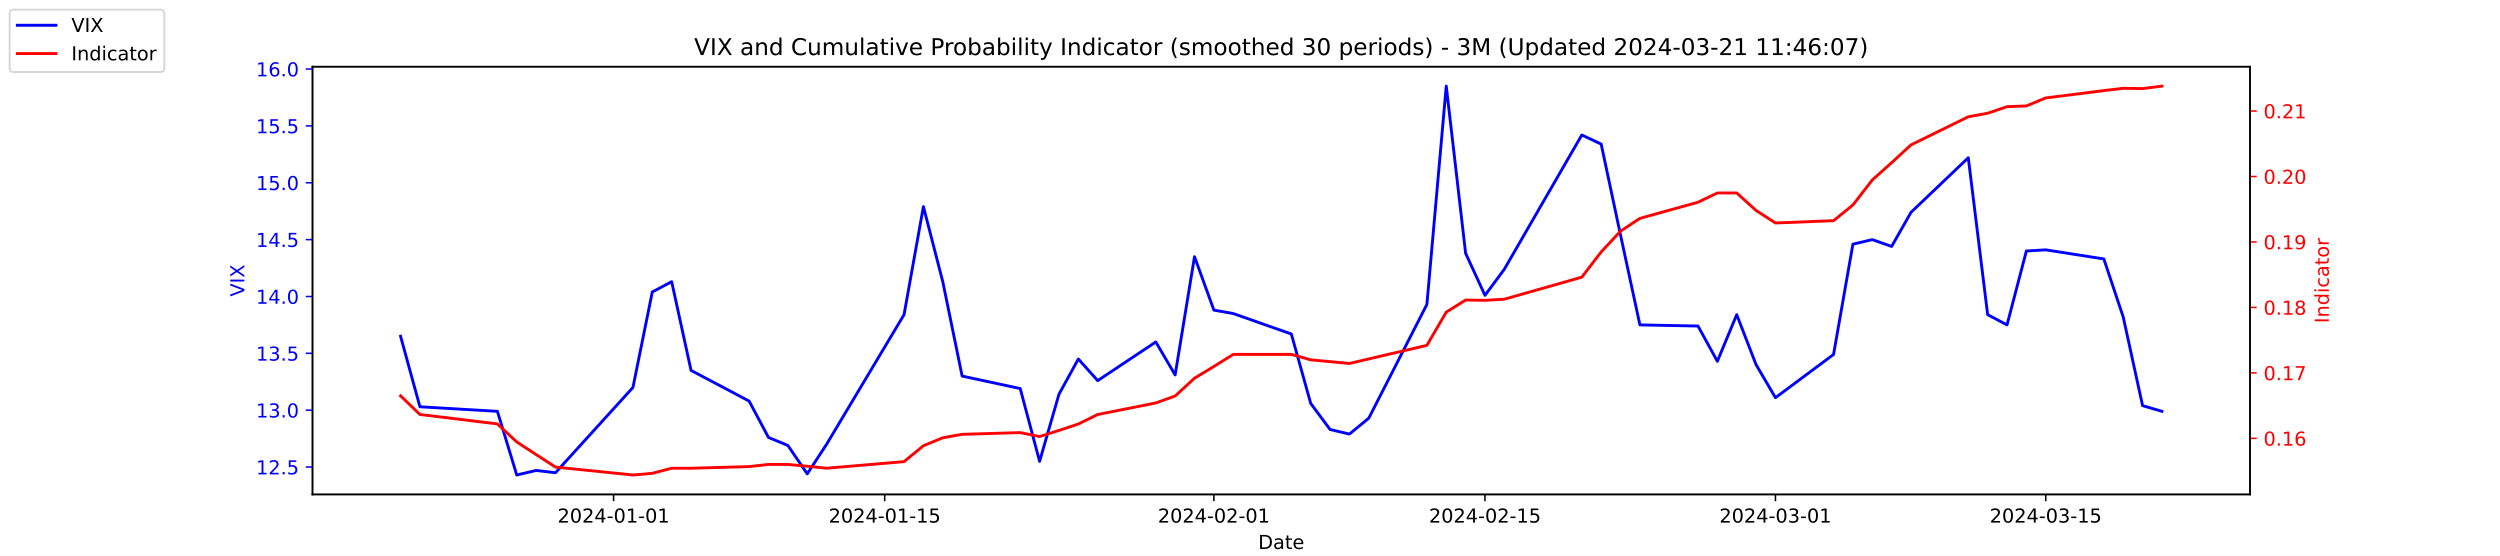
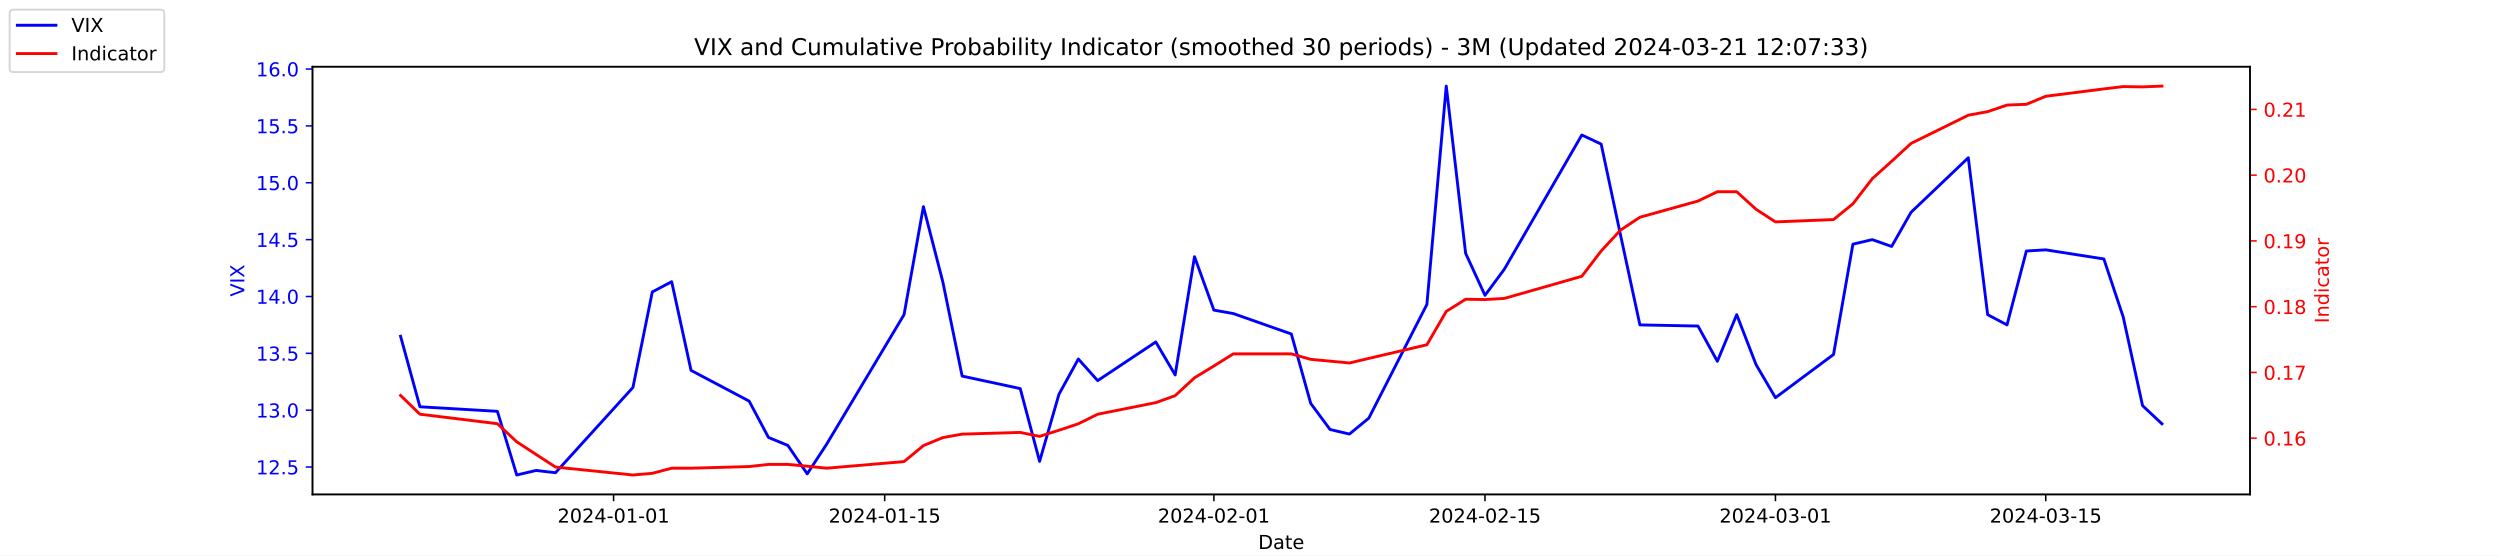
<svg xmlns="http://www.w3.org/2000/svg" xmlns:xlink="http://www.w3.org/1999/xlink" width="1296pt" height="288pt" viewBox="0 0 1296 288" version="1.1">
  <defs>
    <style type="text/css">*{stroke-linejoin: round; stroke-linecap: butt}</style>
  </defs>
  <g id="figure_1">
    <g id="patch_1">
      <path d="M 0 288  L 1296 288  L 1296 0  L 0 0  z " style="fill: #ffffff" />
    </g>
    <g id="axes_1">
      <g id="patch_2">
        <path d="M 162 256.32  L 1166.4 256.32  L 1166.4 34.56  L 162 34.56  z " style="fill: #ffffff" />
      </g>
      <g id="matplotlib.axis_1">
        <g id="xtick_1">
          <g id="line2d_1">
            <defs>
-               <path id="me3e4860aab" d="M 0 0  L 0 3.5  " style="stroke: #000000; stroke-width: 0.8" />
+               <path id="mede5858733" d="M 0 0  L 0 3.5  " style="stroke: #000000; stroke-width: 0.8" />
            </defs>
            <g>
-               <use xlink:href="#me3e4860aab" x="318.079" y="256.32" style="stroke: #000000; stroke-width: 0.8" />
+               <use xlink:href="#mede5858733" x="318.079" y="256.32" style="stroke: #000000; stroke-width: 0.8" />
            </g>
          </g>
          <g id="text_1">
            <g transform="translate(289.0209 270.9184) scale(0.1 -0.1)">
              <defs>
                <path id="DejaVuSans-32" d="M 1228 531  L 3431 531  L 3431 0  L 469 0  L 469 531  Q 828 903 1448 1529  Q 2069 2156 2228 2338  Q 2531 2678 2651 2914  Q 2772 3150 2772 3378  Q 2772 3750 2511 3984  Q 2250 4219 1831 4219  Q 1534 4219 1204 4116  Q 875 4013 500 3803  L 500 4441  Q 881 4594 1212 4672  Q 1544 4750 1819 4750  Q 2544 4750 2975 4387  Q 3406 4025 3406 3419  Q 3406 3131 3298 2873  Q 3191 2616 2906 2266  Q 2828 2175 2409 1742  Q 1991 1309 1228 531  z " transform="scale(0.015625)" />
                <path id="DejaVuSans-30" d="M 2034 4250  Q 1547 4250 1301 3770  Q 1056 3291 1056 2328  Q 1056 1369 1301 889  Q 1547 409 2034 409  Q 2525 409 2770 889  Q 3016 1369 3016 2328  Q 3016 3291 2770 3770  Q 2525 4250 2034 4250  z M 2034 4750  Q 2819 4750 3233 4129  Q 3647 3509 3647 2328  Q 3647 1150 3233 529  Q 2819 -91 2034 -91  Q 1250 -91 836 529  Q 422 1150 422 2328  Q 422 3509 836 4129  Q 1250 4750 2034 4750  z " transform="scale(0.015625)" />
                <path id="DejaVuSans-34" d="M 2419 4116  L 825 1625  L 2419 1625  L 2419 4116  z M 2253 4666  L 3047 4666  L 3047 1625  L 3713 1625  L 3713 1100  L 3047 1100  L 3047 0  L 2419 0  L 2419 1100  L 313 1100  L 313 1709  L 2253 4666  z " transform="scale(0.015625)" />
                <path id="DejaVuSans-2d" d="M 313 2009  L 1997 2009  L 1997 1497  L 313 1497  L 313 2009  z " transform="scale(0.015625)" />
                <path id="DejaVuSans-31" d="M 794 531  L 1825 531  L 1825 4091  L 703 3866  L 703 4441  L 1819 4666  L 2450 4666  L 2450 531  L 3481 531  L 3481 0  L 794 0  L 794 531  z " transform="scale(0.015625)" />
              </defs>
              <use xlink:href="#DejaVuSans-32" />
              <use xlink:href="#DejaVuSans-30" x="63.623" />
              <use xlink:href="#DejaVuSans-32" x="127.246" />
              <use xlink:href="#DejaVuSans-34" x="190.869" />
              <use xlink:href="#DejaVuSans-2d" x="254.492" />
              <use xlink:href="#DejaVuSans-30" x="290.576" />
              <use xlink:href="#DejaVuSans-31" x="354.199" />
              <use xlink:href="#DejaVuSans-2d" x="417.822" />
              <use xlink:href="#DejaVuSans-30" x="453.906" />
              <use xlink:href="#DejaVuSans-31" x="517.529" />
            </g>
          </g>
        </g>
        <g id="xtick_2">
          <g id="line2d_2">
            <g>
-               <use xlink:href="#me3e4860aab" x="458.619" y="256.32" style="stroke: #000000; stroke-width: 0.8" />
+               <use xlink:href="#mede5858733" x="458.619" y="256.32" style="stroke: #000000; stroke-width: 0.8" />
            </g>
          </g>
          <g id="text_2">
            <g transform="translate(429.5608 270.9184) scale(0.1 -0.1)">
              <defs>
                <path id="DejaVuSans-35" d="M 691 4666  L 3169 4666  L 3169 4134  L 1269 4134  L 1269 2991  Q 1406 3038 1543 3061  Q 1681 3084 1819 3084  Q 2600 3084 3056 2656  Q 3513 2228 3513 1497  Q 3513 744 3044 326  Q 2575 -91 1722 -91  Q 1428 -91 1123 -41  Q 819 9 494 109  L 494 744  Q 775 591 1075 516  Q 1375 441 1709 441  Q 2250 441 2565 725  Q 2881 1009 2881 1497  Q 2881 1984 2565 2268  Q 2250 2553 1709 2553  Q 1456 2553 1204 2497  Q 953 2441 691 2322  L 691 4666  z " transform="scale(0.015625)" />
              </defs>
              <use xlink:href="#DejaVuSans-32" />
              <use xlink:href="#DejaVuSans-30" x="63.623" />
              <use xlink:href="#DejaVuSans-32" x="127.246" />
              <use xlink:href="#DejaVuSans-34" x="190.869" />
              <use xlink:href="#DejaVuSans-2d" x="254.492" />
              <use xlink:href="#DejaVuSans-30" x="290.576" />
              <use xlink:href="#DejaVuSans-31" x="354.199" />
              <use xlink:href="#DejaVuSans-2d" x="417.822" />
              <use xlink:href="#DejaVuSans-31" x="453.906" />
              <use xlink:href="#DejaVuSans-35" x="517.529" />
            </g>
          </g>
        </g>
        <g id="xtick_3">
          <g id="line2d_3">
            <g>
-               <use xlink:href="#me3e4860aab" x="629.274" y="256.32" style="stroke: #000000; stroke-width: 0.8" />
+               <use xlink:href="#mede5858733" x="629.274" y="256.32" style="stroke: #000000; stroke-width: 0.8" />
            </g>
          </g>
          <g id="text_3">
            <g transform="translate(600.2164 270.9184) scale(0.1 -0.1)">
              <use xlink:href="#DejaVuSans-32" />
              <use xlink:href="#DejaVuSans-30" x="63.623" />
              <use xlink:href="#DejaVuSans-32" x="127.246" />
              <use xlink:href="#DejaVuSans-34" x="190.869" />
              <use xlink:href="#DejaVuSans-2d" x="254.492" />
              <use xlink:href="#DejaVuSans-30" x="290.576" />
              <use xlink:href="#DejaVuSans-32" x="354.199" />
              <use xlink:href="#DejaVuSans-2d" x="417.822" />
              <use xlink:href="#DejaVuSans-30" x="453.906" />
              <use xlink:href="#DejaVuSans-31" x="517.529" />
            </g>
          </g>
        </g>
        <g id="xtick_4">
          <g id="line2d_4">
            <g>
-               <use xlink:href="#me3e4860aab" x="769.814" y="256.32" style="stroke: #000000; stroke-width: 0.8" />
+               <use xlink:href="#mede5858733" x="769.814" y="256.32" style="stroke: #000000; stroke-width: 0.8" />
            </g>
          </g>
          <g id="text_4">
            <g transform="translate(740.7562 270.9184) scale(0.1 -0.1)">
              <use xlink:href="#DejaVuSans-32" />
              <use xlink:href="#DejaVuSans-30" x="63.623" />
              <use xlink:href="#DejaVuSans-32" x="127.246" />
              <use xlink:href="#DejaVuSans-34" x="190.869" />
              <use xlink:href="#DejaVuSans-2d" x="254.492" />
              <use xlink:href="#DejaVuSans-30" x="290.576" />
              <use xlink:href="#DejaVuSans-32" x="354.199" />
              <use xlink:href="#DejaVuSans-2d" x="417.822" />
              <use xlink:href="#DejaVuSans-31" x="453.906" />
              <use xlink:href="#DejaVuSans-35" x="517.529" />
            </g>
          </g>
        </g>
        <g id="xtick_5">
          <g id="line2d_5">
            <g>
-               <use xlink:href="#me3e4860aab" x="920.392" y="256.32" style="stroke: #000000; stroke-width: 0.8" />
+               <use xlink:href="#mede5858733" x="920.392" y="256.32" style="stroke: #000000; stroke-width: 0.8" />
            </g>
          </g>
          <g id="text_5">
            <g transform="translate(891.3347 270.9184) scale(0.1 -0.1)">
              <defs>
                <path id="DejaVuSans-33" d="M 2597 2516  Q 3050 2419 3304 2112  Q 3559 1806 3559 1356  Q 3559 666 3084 287  Q 2609 -91 1734 -91  Q 1441 -91 1130 -33  Q 819 25 488 141  L 488 750  Q 750 597 1062 519  Q 1375 441 1716 441  Q 2309 441 2620 675  Q 2931 909 2931 1356  Q 2931 1769 2642 2001  Q 2353 2234 1838 2234  L 1294 2234  L 1294 2753  L 1863 2753  Q 2328 2753 2575 2939  Q 2822 3125 2822 3475  Q 2822 3834 2567 4026  Q 2313 4219 1838 4219  Q 1578 4219 1281 4162  Q 984 4106 628 3988  L 628 4550  Q 988 4650 1302 4700  Q 1616 4750 1894 4750  Q 2613 4750 3031 4423  Q 3450 4097 3450 3541  Q 3450 3153 3228 2886  Q 3006 2619 2597 2516  z " transform="scale(0.015625)" />
              </defs>
              <use xlink:href="#DejaVuSans-32" />
              <use xlink:href="#DejaVuSans-30" x="63.623" />
              <use xlink:href="#DejaVuSans-32" x="127.246" />
              <use xlink:href="#DejaVuSans-34" x="190.869" />
              <use xlink:href="#DejaVuSans-2d" x="254.492" />
              <use xlink:href="#DejaVuSans-30" x="290.576" />
              <use xlink:href="#DejaVuSans-33" x="354.199" />
              <use xlink:href="#DejaVuSans-2d" x="417.822" />
              <use xlink:href="#DejaVuSans-30" x="453.906" />
              <use xlink:href="#DejaVuSans-31" x="517.529" />
            </g>
          </g>
        </g>
        <g id="xtick_6">
          <g id="line2d_6">
            <g>
-               <use xlink:href="#me3e4860aab" x="1060.514" y="256.32" style="stroke: #000000; stroke-width: 0.8" />
+               <use xlink:href="#mede5858733" x="1060.514" y="256.32" style="stroke: #000000; stroke-width: 0.8" />
            </g>
          </g>
          <g id="text_6">
            <g transform="translate(1031.456 270.9184) scale(0.1 -0.1)">
              <use xlink:href="#DejaVuSans-32" />
              <use xlink:href="#DejaVuSans-30" x="63.623" />
              <use xlink:href="#DejaVuSans-32" x="127.246" />
              <use xlink:href="#DejaVuSans-34" x="190.869" />
              <use xlink:href="#DejaVuSans-2d" x="254.492" />
              <use xlink:href="#DejaVuSans-30" x="290.576" />
              <use xlink:href="#DejaVuSans-33" x="354.199" />
              <use xlink:href="#DejaVuSans-2d" x="417.822" />
              <use xlink:href="#DejaVuSans-31" x="453.906" />
              <use xlink:href="#DejaVuSans-35" x="517.529" />
            </g>
          </g>
        </g>
        <g id="text_7">
          <g transform="translate(652.2492 284.5966) scale(0.1 -0.1)">
            <defs>
              <path id="DejaVuSans-44" d="M 1259 4147  L 1259 519  L 2022 519  Q 2988 519 3436 956  Q 3884 1394 3884 2338  Q 3884 3275 3436 3711  Q 2988 4147 2022 4147  L 1259 4147  z M 628 4666  L 1925 4666  Q 3281 4666 3915 4102  Q 4550 3538 4550 2338  Q 4550 1131 3912 565  Q 3275 0 1925 0  L 628 0  L 628 4666  z " transform="scale(0.015625)" />
              <path id="DejaVuSans-61" d="M 2194 1759  Q 1497 1759 1228 1600  Q 959 1441 959 1056  Q 959 750 1161 570  Q 1363 391 1709 391  Q 2188 391 2477 730  Q 2766 1069 2766 1631  L 2766 1759  L 2194 1759  z M 3341 1997  L 3341 0  L 2766 0  L 2766 531  Q 2569 213 2275 61  Q 1981 -91 1556 -91  Q 1019 -91 701 211  Q 384 513 384 1019  Q 384 1609 779 1909  Q 1175 2209 1959 2209  L 2766 2209  L 2766 2266  Q 2766 2663 2505 2880  Q 2244 3097 1772 3097  Q 1472 3097 1187 3025  Q 903 2953 641 2809  L 641 3341  Q 956 3463 1253 3523  Q 1550 3584 1831 3584  Q 2591 3584 2966 3190  Q 3341 2797 3341 1997  z " transform="scale(0.015625)" />
              <path id="DejaVuSans-74" d="M 1172 4494  L 1172 3500  L 2356 3500  L 2356 3053  L 1172 3053  L 1172 1153  Q 1172 725 1289 603  Q 1406 481 1766 481  L 2356 481  L 2356 0  L 1766 0  Q 1100 0 847 248  Q 594 497 594 1153  L 594 3053  L 172 3053  L 172 3500  L 594 3500  L 594 4494  L 1172 4494  z " transform="scale(0.015625)" />
              <path id="DejaVuSans-65" d="M 3597 1894  L 3597 1613  L 953 1613  Q 991 1019 1311 708  Q 1631 397 2203 397  Q 2534 397 2845 478  Q 3156 559 3463 722  L 3463 178  Q 3153 47 2828 -22  Q 2503 -91 2169 -91  Q 1331 -91 842 396  Q 353 884 353 1716  Q 353 2575 817 3079  Q 1281 3584 2069 3584  Q 2775 3584 3186 3129  Q 3597 2675 3597 1894  z M 3022 2063  Q 3016 2534 2758 2815  Q 2500 3097 2075 3097  Q 1594 3097 1305 2825  Q 1016 2553 972 2059  L 3022 2063  z " transform="scale(0.015625)" />
            </defs>
            <use xlink:href="#DejaVuSans-44" />
            <use xlink:href="#DejaVuSans-61" x="77.002" />
            <use xlink:href="#DejaVuSans-74" x="138.281" />
            <use xlink:href="#DejaVuSans-65" x="177.49" />
          </g>
        </g>
      </g>
      <g id="matplotlib.axis_2">
        <g id="ytick_1">
          <g id="line2d_7">
            <defs>
-               <path id="m9e2282f65d" d="M 0 0  L -3.5 0  " style="stroke: #0000ff; stroke-width: 0.8" />
+               <path id="me6f7f1755f" d="M 0 0  L -3.5 0  " style="stroke: #0000ff; stroke-width: 0.8" />
            </defs>
            <g>
-               <use xlink:href="#m9e2282f65d" x="162" y="242.114" style="fill: #0000ff; stroke: #0000ff; stroke-width: 0.8" />
+               <use xlink:href="#me6f7f1755f" x="162" y="242.114" style="fill: #0000ff; stroke: #0000ff; stroke-width: 0.8" />
            </g>
          </g>
          <g id="text_8">
            <g style="fill: #0000ff" transform="translate(132.7344 245.9129) scale(0.1 -0.1)">
              <defs>
                <path id="DejaVuSans-2e" d="M 684 794  L 1344 794  L 1344 0  L 684 0  L 684 794  z " transform="scale(0.015625)" />
              </defs>
              <use xlink:href="#DejaVuSans-31" />
              <use xlink:href="#DejaVuSans-32" x="63.623" />
              <use xlink:href="#DejaVuSans-2e" x="127.246" />
              <use xlink:href="#DejaVuSans-35" x="159.033" />
            </g>
          </g>
        </g>
        <g id="ytick_2">
          <g id="line2d_8">
            <g>
-               <use xlink:href="#m9e2282f65d" x="162" y="212.64" style="fill: #0000ff; stroke: #0000ff; stroke-width: 0.8" />
+               <use xlink:href="#me6f7f1755f" x="162" y="212.64" style="fill: #0000ff; stroke: #0000ff; stroke-width: 0.8" />
            </g>
          </g>
          <g id="text_9">
            <g style="fill: #0000ff" transform="translate(132.7344 216.4392) scale(0.1 -0.1)">
              <use xlink:href="#DejaVuSans-31" />
              <use xlink:href="#DejaVuSans-33" x="63.623" />
              <use xlink:href="#DejaVuSans-2e" x="127.246" />
              <use xlink:href="#DejaVuSans-30" x="159.033" />
            </g>
          </g>
        </g>
        <g id="ytick_3">
          <g id="line2d_9">
            <g>
-               <use xlink:href="#m9e2282f65d" x="162" y="183.166" style="fill: #0000ff; stroke: #0000ff; stroke-width: 0.8" />
+               <use xlink:href="#me6f7f1755f" x="162" y="183.166" style="fill: #0000ff; stroke: #0000ff; stroke-width: 0.8" />
            </g>
          </g>
          <g id="text_10">
            <g style="fill: #0000ff" transform="translate(132.7344 186.9656) scale(0.1 -0.1)">
              <use xlink:href="#DejaVuSans-31" />
              <use xlink:href="#DejaVuSans-33" x="63.623" />
              <use xlink:href="#DejaVuSans-2e" x="127.246" />
              <use xlink:href="#DejaVuSans-35" x="159.033" />
            </g>
          </g>
        </g>
        <g id="ytick_4">
          <g id="line2d_10">
            <g>
-               <use xlink:href="#m9e2282f65d" x="162" y="153.693" style="fill: #0000ff; stroke: #0000ff; stroke-width: 0.8" />
+               <use xlink:href="#me6f7f1755f" x="162" y="153.693" style="fill: #0000ff; stroke: #0000ff; stroke-width: 0.8" />
            </g>
          </g>
          <g id="text_11">
            <g style="fill: #0000ff" transform="translate(132.7344 157.4919) scale(0.1 -0.1)">
              <use xlink:href="#DejaVuSans-31" />
              <use xlink:href="#DejaVuSans-34" x="63.623" />
              <use xlink:href="#DejaVuSans-2e" x="127.246" />
              <use xlink:href="#DejaVuSans-30" x="159.033" />
            </g>
          </g>
        </g>
        <g id="ytick_5">
          <g id="line2d_11">
            <g>
-               <use xlink:href="#m9e2282f65d" x="162" y="124.219" style="fill: #0000ff; stroke: #0000ff; stroke-width: 0.8" />
+               <use xlink:href="#me6f7f1755f" x="162" y="124.219" style="fill: #0000ff; stroke: #0000ff; stroke-width: 0.8" />
            </g>
          </g>
          <g id="text_12">
            <g style="fill: #0000ff" transform="translate(132.7344 128.0182) scale(0.1 -0.1)">
              <use xlink:href="#DejaVuSans-31" />
              <use xlink:href="#DejaVuSans-34" x="63.623" />
              <use xlink:href="#DejaVuSans-2e" x="127.246" />
              <use xlink:href="#DejaVuSans-35" x="159.033" />
            </g>
          </g>
        </g>
        <g id="ytick_6">
          <g id="line2d_12">
            <g>
-               <use xlink:href="#m9e2282f65d" x="162" y="94.745" style="fill: #0000ff; stroke: #0000ff; stroke-width: 0.8" />
+               <use xlink:href="#me6f7f1755f" x="162" y="94.745" style="fill: #0000ff; stroke: #0000ff; stroke-width: 0.8" />
            </g>
          </g>
          <g id="text_13">
            <g style="fill: #0000ff" transform="translate(132.7344 98.5445) scale(0.1 -0.1)">
              <use xlink:href="#DejaVuSans-31" />
              <use xlink:href="#DejaVuSans-35" x="63.623" />
              <use xlink:href="#DejaVuSans-2e" x="127.246" />
              <use xlink:href="#DejaVuSans-30" x="159.033" />
            </g>
          </g>
        </g>
        <g id="ytick_7">
          <g id="line2d_13">
            <g>
-               <use xlink:href="#m9e2282f65d" x="162" y="65.272" style="fill: #0000ff; stroke: #0000ff; stroke-width: 0.8" />
+               <use xlink:href="#me6f7f1755f" x="162" y="65.272" style="fill: #0000ff; stroke: #0000ff; stroke-width: 0.8" />
            </g>
          </g>
          <g id="text_14">
            <g style="fill: #0000ff" transform="translate(132.7344 69.07082) scale(0.1 -0.1)">
              <use xlink:href="#DejaVuSans-31" />
              <use xlink:href="#DejaVuSans-35" x="63.623" />
              <use xlink:href="#DejaVuSans-2e" x="127.246" />
              <use xlink:href="#DejaVuSans-35" x="159.033" />
            </g>
          </g>
        </g>
        <g id="ytick_8">
          <g id="line2d_14">
            <g>
-               <use xlink:href="#m9e2282f65d" x="162" y="35.798" style="fill: #0000ff; stroke: #0000ff; stroke-width: 0.8" />
+               <use xlink:href="#me6f7f1755f" x="162" y="35.798" style="fill: #0000ff; stroke: #0000ff; stroke-width: 0.8" />
            </g>
          </g>
          <g id="text_15">
            <g style="fill: #0000ff" transform="translate(132.7344 39.59714) scale(0.1 -0.1)">
              <defs>
                <path id="DejaVuSans-36" d="M 2113 2584  Q 1688 2584 1439 2293  Q 1191 2003 1191 1497  Q 1191 994 1439 701  Q 1688 409 2113 409  Q 2538 409 2786 701  Q 3034 994 3034 1497  Q 3034 2003 2786 2293  Q 2538 2584 2113 2584  z M 3366 4563  L 3366 3988  Q 3128 4100 2886 4159  Q 2644 4219 2406 4219  Q 1781 4219 1451 3797  Q 1122 3375 1075 2522  Q 1259 2794 1537 2939  Q 1816 3084 2150 3084  Q 2853 3084 3261 2657  Q 3669 2231 3669 1497  Q 3669 778 3244 343  Q 2819 -91 2113 -91  Q 1303 -91 875 529  Q 447 1150 447 2328  Q 447 3434 972 4092  Q 1497 4750 2381 4750  Q 2619 4750 2861 4703  Q 3103 4656 3366 4563  z " transform="scale(0.015625)" />
              </defs>
              <use xlink:href="#DejaVuSans-31" />
              <use xlink:href="#DejaVuSans-36" x="63.623" />
              <use xlink:href="#DejaVuSans-2e" x="127.246" />
              <use xlink:href="#DejaVuSans-30" x="159.033" />
            </g>
          </g>
        </g>
        <g id="text_16">
          <g style="fill: #0000ff" transform="translate(126.6547 153.7603) rotate(-90) scale(0.1 -0.1)">
            <defs>
              <path id="DejaVuSans-56" d="M 1831 0  L 50 4666  L 709 4666  L 2188 738  L 3669 4666  L 4325 4666  L 2547 0  L 1831 0  z " transform="scale(0.015625)" />
              <path id="DejaVuSans-49" d="M 628 4666  L 1259 4666  L 1259 0  L 628 0  L 628 4666  z " transform="scale(0.015625)" />
              <path id="DejaVuSans-58" d="M 403 4666  L 1081 4666  L 2241 2931  L 3406 4666  L 4084 4666  L 2584 2425  L 4184 0  L 3506 0  L 2194 1984  L 872 0  L 191 0  L 1856 2491  L 403 4666  z " transform="scale(0.015625)" />
            </defs>
            <use xlink:href="#DejaVuSans-56" />
            <use xlink:href="#DejaVuSans-49" x="68.408" />
            <use xlink:href="#DejaVuSans-58" x="97.9" />
          </g>
        </g>
      </g>
      <g id="line2d_15">
-         <path d="M 207.655 174.324  L 217.693 210.872  L 257.847 213.23  L 267.886 246.24  L 277.924 243.882  L 287.963 245.061  L 328.117 200.851  L 338.156 151.335  L 348.194 146.029  L 358.233 192.008  L 388.349 207.924  L 398.387 226.787  L 408.426 230.914  L 418.464 245.651  L 428.503 230.324  L 468.657 163.124  L 478.696 107.124  L 488.734 146.029  L 498.773 194.956  L 528.889 201.44  L 538.927 239.166  L 548.966 204.387  L 559.004 186.114  L 569.043 197.314  L 599.158 177.272  L 609.197 194.366  L 619.236 133.061  L 629.274 160.766  L 639.313 162.535  L 669.428 173.145  L 679.467 209.103  L 689.506 222.661  L 699.544 225.019  L 709.583 216.766  L 739.698 157.819  L 749.737 44.64  L 759.775 131.293  L 769.814 153.103  L 779.853 139.545  L 820.007 69.987  L 830.045 74.703  L 840.084 121.861  L 850.123 168.429  L 880.238 169.019  L 890.277 187.293  L 900.315 163.124  L 910.354 189.061  L 920.392 206.156  L 950.508 183.756  L 960.547 126.577  L 970.585 124.219  L 980.624 127.756  L 990.662 110.072  L 1020.36 81.777  L 1030.398 163.124  L 1040.437 168.429  L 1050.476 130.114  L 1060.514 129.524  L 1090.63 134.24  L 1100.668 164.303  L 1110.707 210.282  L 1120.745 213.23  " clip-path="url(#p7547e31a97)" style="fill: none; stroke: #0000ff; stroke-width: 1.5; stroke-linecap: square" />
+         <path d="M 207.655 174.324  L 217.693 210.872  L 257.847 213.23  L 267.886 246.24  L 277.924 243.882  L 287.963 245.061  L 328.117 200.851  L 338.156 151.335  L 348.194 146.029  L 358.233 192.008  L 388.349 207.924  L 398.387 226.787  L 408.426 230.914  L 418.464 245.651  L 428.503 230.324  L 468.657 163.124  L 478.696 107.124  L 488.734 146.029  L 498.773 194.956  L 528.889 201.44  L 538.927 239.166  L 548.966 204.387  L 559.004 186.114  L 569.043 197.314  L 599.158 177.272  L 609.197 194.366  L 619.236 133.061  L 629.274 160.766  L 639.313 162.535  L 669.428 173.145  L 679.467 209.103  L 689.506 222.661  L 699.544 225.019  L 709.583 216.766  L 739.698 157.819  L 749.737 44.64  L 759.775 131.293  L 769.814 153.103  L 779.853 139.545  L 820.007 69.987  L 830.045 74.703  L 840.084 121.861  L 850.123 168.429  L 880.238 169.019  L 890.277 187.293  L 900.315 163.124  L 910.354 189.061  L 920.392 206.156  L 950.508 183.756  L 960.547 126.577  L 970.585 124.219  L 980.624 127.756  L 990.662 110.072  L 1020.36 81.777  L 1030.398 163.124  L 1040.437 168.429  L 1050.476 130.114  L 1060.514 129.524  L 1090.63 134.24  L 1100.668 164.303  L 1110.707 210.282  L 1120.745 219.714  " clip-path="url(#p78bcab21c6)" style="fill: none; stroke: #0000ff; stroke-width: 1.5; stroke-linecap: square" />
      </g>
      <g id="patch_3">
        <path d="M 162 256.32  L 162 34.56  " style="fill: none; stroke: #000000; stroke-width: 0.8; stroke-linejoin: miter; stroke-linecap: square" />
      </g>
      <g id="patch_4">
        <path d="M 1166.4 256.32  L 1166.4 34.56  " style="fill: none; stroke: #000000; stroke-width: 0.8; stroke-linejoin: miter; stroke-linecap: square" />
      </g>
      <g id="patch_5">
        <path d="M 162 256.32  L 1166.4 256.32  " style="fill: none; stroke: #000000; stroke-width: 0.8; stroke-linejoin: miter; stroke-linecap: square" />
      </g>
      <g id="patch_6">
        <path d="M 162 34.56  L 1166.4 34.56  " style="fill: none; stroke: #000000; stroke-width: 0.8; stroke-linejoin: miter; stroke-linecap: square" />
      </g>
    </g>
    <g id="axes_2">
      <g id="matplotlib.axis_3">
        <g id="ytick_9">
          <g id="line2d_16">
            <defs>
-               <path id="m6628ccca69" d="M 0 0  L 3.5 0  " style="stroke: #ff0000; stroke-width: 0.8" />
+               <path id="m05fa26a978" d="M 0 0  L 3.5 0  " style="stroke: #ff0000; stroke-width: 0.8" />
            </defs>
            <g>
-               <use xlink:href="#m6628ccca69" x="1166.4" y="227.24" style="fill: #ff0000; stroke: #ff0000; stroke-width: 0.8" />
+               <use xlink:href="#m05fa26a978" x="1166.4" y="227.156" style="fill: #ff0000; stroke: #ff0000; stroke-width: 0.8" />
            </g>
          </g>
          <g id="text_17">
-             <g style="fill: #ff0000" transform="translate(1173.4 231.0391) scale(0.1 -0.1)">
+             <g style="fill: #ff0000" transform="translate(1173.4 230.9555) scale(0.1 -0.1)">
              <use xlink:href="#DejaVuSans-30" />
              <use xlink:href="#DejaVuSans-2e" x="63.623" />
              <use xlink:href="#DejaVuSans-31" x="95.41" />
              <use xlink:href="#DejaVuSans-36" x="159.033" />
            </g>
          </g>
        </g>
        <g id="ytick_10">
          <g id="line2d_17">
            <g>
-               <use xlink:href="#m6628ccca69" x="1166.4" y="193.302" style="fill: #ff0000; stroke: #ff0000; stroke-width: 0.8" />
+               <use xlink:href="#m05fa26a978" x="1166.4" y="193.069" style="fill: #ff0000; stroke: #ff0000; stroke-width: 0.8" />
            </g>
          </g>
          <g id="text_18">
-             <g style="fill: #ff0000" transform="translate(1173.4 197.1011) scale(0.1 -0.1)">
+             <g style="fill: #ff0000" transform="translate(1173.4 196.8682) scale(0.1 -0.1)">
              <defs>
                <path id="DejaVuSans-37" d="M 525 4666  L 3525 4666  L 3525 4397  L 1831 0  L 1172 0  L 2766 4134  L 525 4134  L 525 4666  z " transform="scale(0.015625)" />
              </defs>
              <use xlink:href="#DejaVuSans-30" />
              <use xlink:href="#DejaVuSans-2e" x="63.623" />
              <use xlink:href="#DejaVuSans-31" x="95.41" />
              <use xlink:href="#DejaVuSans-37" x="159.033" />
            </g>
          </g>
        </g>
        <g id="ytick_11">
          <g id="line2d_18">
            <g>
-               <use xlink:href="#m6628ccca69" x="1166.4" y="159.364" style="fill: #ff0000; stroke: #ff0000; stroke-width: 0.8" />
+               <use xlink:href="#m05fa26a978" x="1166.4" y="158.982" style="fill: #ff0000; stroke: #ff0000; stroke-width: 0.8" />
            </g>
          </g>
          <g id="text_19">
-             <g style="fill: #ff0000" transform="translate(1173.4 163.1631) scale(0.1 -0.1)">
+             <g style="fill: #ff0000" transform="translate(1173.4 162.781) scale(0.1 -0.1)">
              <defs>
                <path id="DejaVuSans-38" d="M 2034 2216  Q 1584 2216 1326 1975  Q 1069 1734 1069 1313  Q 1069 891 1326 650  Q 1584 409 2034 409  Q 2484 409 2743 651  Q 3003 894 3003 1313  Q 3003 1734 2745 1975  Q 2488 2216 2034 2216  z M 1403 2484  Q 997 2584 770 2862  Q 544 3141 544 3541  Q 544 4100 942 4425  Q 1341 4750 2034 4750  Q 2731 4750 3128 4425  Q 3525 4100 3525 3541  Q 3525 3141 3298 2862  Q 3072 2584 2669 2484  Q 3125 2378 3379 2068  Q 3634 1759 3634 1313  Q 3634 634 3220 271  Q 2806 -91 2034 -91  Q 1263 -91 848 271  Q 434 634 434 1313  Q 434 1759 690 2068  Q 947 2378 1403 2484  z M 1172 3481  Q 1172 3119 1398 2916  Q 1625 2713 2034 2713  Q 2441 2713 2670 2916  Q 2900 3119 2900 3481  Q 2900 3844 2670 4047  Q 2441 4250 2034 4250  Q 1625 4250 1398 4047  Q 1172 3844 1172 3481  z " transform="scale(0.015625)" />
              </defs>
              <use xlink:href="#DejaVuSans-30" />
              <use xlink:href="#DejaVuSans-2e" x="63.623" />
              <use xlink:href="#DejaVuSans-31" x="95.41" />
              <use xlink:href="#DejaVuSans-38" x="159.033" />
            </g>
          </g>
        </g>
        <g id="ytick_12">
          <g id="line2d_19">
            <g>
-               <use xlink:href="#m6628ccca69" x="1166.4" y="125.426" style="fill: #ff0000; stroke: #ff0000; stroke-width: 0.8" />
+               <use xlink:href="#m05fa26a978" x="1166.4" y="124.894" style="fill: #ff0000; stroke: #ff0000; stroke-width: 0.8" />
            </g>
          </g>
          <g id="text_20">
-             <g style="fill: #ff0000" transform="translate(1173.4 129.2251) scale(0.1 -0.1)">
+             <g style="fill: #ff0000" transform="translate(1173.4 128.6937) scale(0.1 -0.1)">
              <defs>
                <path id="DejaVuSans-39" d="M 703 97  L 703 672  Q 941 559 1184 500  Q 1428 441 1663 441  Q 2288 441 2617 861  Q 2947 1281 2994 2138  Q 2813 1869 2534 1725  Q 2256 1581 1919 1581  Q 1219 1581 811 2004  Q 403 2428 403 3163  Q 403 3881 828 4315  Q 1253 4750 1959 4750  Q 2769 4750 3195 4129  Q 3622 3509 3622 2328  Q 3622 1225 3098 567  Q 2575 -91 1691 -91  Q 1453 -91 1209 -44  Q 966 3 703 97  z M 1959 2075  Q 2384 2075 2632 2365  Q 2881 2656 2881 3163  Q 2881 3666 2632 3958  Q 2384 4250 1959 4250  Q 1534 4250 1286 3958  Q 1038 3666 1038 3163  Q 1038 2656 1286 2365  Q 1534 2075 1959 2075  z " transform="scale(0.015625)" />
              </defs>
              <use xlink:href="#DejaVuSans-30" />
              <use xlink:href="#DejaVuSans-2e" x="63.623" />
              <use xlink:href="#DejaVuSans-31" x="95.41" />
              <use xlink:href="#DejaVuSans-39" x="159.033" />
            </g>
          </g>
        </g>
        <g id="ytick_13">
          <g id="line2d_20">
            <g>
-               <use xlink:href="#m6628ccca69" x="1166.4" y="91.488" style="fill: #ff0000; stroke: #ff0000; stroke-width: 0.8" />
+               <use xlink:href="#m05fa26a978" x="1166.4" y="90.807" style="fill: #ff0000; stroke: #ff0000; stroke-width: 0.8" />
            </g>
          </g>
          <g id="text_21">
-             <g style="fill: #ff0000" transform="translate(1173.4 95.28709) scale(0.1 -0.1)">
+             <g style="fill: #ff0000" transform="translate(1173.4 94.60638) scale(0.1 -0.1)">
              <use xlink:href="#DejaVuSans-30" />
              <use xlink:href="#DejaVuSans-2e" x="63.623" />
              <use xlink:href="#DejaVuSans-32" x="95.41" />
              <use xlink:href="#DejaVuSans-30" x="159.033" />
            </g>
          </g>
        </g>
        <g id="ytick_14">
          <g id="line2d_21">
            <g>
-               <use xlink:href="#m6628ccca69" x="1166.4" y="57.55" style="fill: #ff0000; stroke: #ff0000; stroke-width: 0.8" />
+               <use xlink:href="#m05fa26a978" x="1166.4" y="56.72" style="fill: #ff0000; stroke: #ff0000; stroke-width: 0.8" />
            </g>
          </g>
          <g id="text_22">
-             <g style="fill: #ff0000" transform="translate(1173.4 61.34909) scale(0.1 -0.1)">
+             <g style="fill: #ff0000" transform="translate(1173.4 60.5191) scale(0.1 -0.1)">
              <use xlink:href="#DejaVuSans-30" />
              <use xlink:href="#DejaVuSans-2e" x="63.623" />
              <use xlink:href="#DejaVuSans-32" x="95.41" />
              <use xlink:href="#DejaVuSans-31" x="159.033" />
            </g>
          </g>
        </g>
        <g id="text_23">
          <g style="fill: #ff0000" transform="translate(1207.264 167.5353) rotate(-90) scale(0.1 -0.1)">
            <defs>
              <path id="DejaVuSans-6e" d="M 3513 2113  L 3513 0  L 2938 0  L 2938 2094  Q 2938 2591 2744 2837  Q 2550 3084 2163 3084  Q 1697 3084 1428 2787  Q 1159 2491 1159 1978  L 1159 0  L 581 0  L 581 3500  L 1159 3500  L 1159 2956  Q 1366 3272 1645 3428  Q 1925 3584 2291 3584  Q 2894 3584 3203 3211  Q 3513 2838 3513 2113  z " transform="scale(0.015625)" />
              <path id="DejaVuSans-64" d="M 2906 2969  L 2906 4863  L 3481 4863  L 3481 0  L 2906 0  L 2906 525  Q 2725 213 2448 61  Q 2172 -91 1784 -91  Q 1150 -91 751 415  Q 353 922 353 1747  Q 353 2572 751 3078  Q 1150 3584 1784 3584  Q 2172 3584 2448 3432  Q 2725 3281 2906 2969  z M 947 1747  Q 947 1113 1208 752  Q 1469 391 1925 391  Q 2381 391 2643 752  Q 2906 1113 2906 1747  Q 2906 2381 2643 2742  Q 2381 3103 1925 3103  Q 1469 3103 1208 2742  Q 947 2381 947 1747  z " transform="scale(0.015625)" />
              <path id="DejaVuSans-69" d="M 603 3500  L 1178 3500  L 1178 0  L 603 0  L 603 3500  z M 603 4863  L 1178 4863  L 1178 4134  L 603 4134  L 603 4863  z " transform="scale(0.015625)" />
              <path id="DejaVuSans-63" d="M 3122 3366  L 3122 2828  Q 2878 2963 2633 3030  Q 2388 3097 2138 3097  Q 1578 3097 1268 2742  Q 959 2388 959 1747  Q 959 1106 1268 751  Q 1578 397 2138 397  Q 2388 397 2633 464  Q 2878 531 3122 666  L 3122 134  Q 2881 22 2623 -34  Q 2366 -91 2075 -91  Q 1284 -91 818 406  Q 353 903 353 1747  Q 353 2603 823 3093  Q 1294 3584 2113 3584  Q 2378 3584 2631 3529  Q 2884 3475 3122 3366  z " transform="scale(0.015625)" />
              <path id="DejaVuSans-6f" d="M 1959 3097  Q 1497 3097 1228 2736  Q 959 2375 959 1747  Q 959 1119 1226 758  Q 1494 397 1959 397  Q 2419 397 2687 759  Q 2956 1122 2956 1747  Q 2956 2369 2687 2733  Q 2419 3097 1959 3097  z M 1959 3584  Q 2709 3584 3137 3096  Q 3566 2609 3566 1747  Q 3566 888 3137 398  Q 2709 -91 1959 -91  Q 1206 -91 779 398  Q 353 888 353 1747  Q 353 2609 779 3096  Q 1206 3584 1959 3584  z " transform="scale(0.015625)" />
              <path id="DejaVuSans-72" d="M 2631 2963  Q 2534 3019 2420 3045  Q 2306 3072 2169 3072  Q 1681 3072 1420 2755  Q 1159 2438 1159 1844  L 1159 0  L 581 0  L 581 3500  L 1159 3500  L 1159 2956  Q 1341 3275 1631 3429  Q 1922 3584 2338 3584  Q 2397 3584 2469 3576  Q 2541 3569 2628 3553  L 2631 2963  z " transform="scale(0.015625)" />
            </defs>
            <use xlink:href="#DejaVuSans-49" />
            <use xlink:href="#DejaVuSans-6e" x="29.492" />
            <use xlink:href="#DejaVuSans-64" x="92.871" />
            <use xlink:href="#DejaVuSans-69" x="156.348" />
            <use xlink:href="#DejaVuSans-63" x="184.131" />
            <use xlink:href="#DejaVuSans-61" x="239.111" />
            <use xlink:href="#DejaVuSans-74" x="300.391" />
            <use xlink:href="#DejaVuSans-6f" x="339.6" />
            <use xlink:href="#DejaVuSans-72" x="400.781" />
          </g>
        </g>
      </g>
      <g id="line2d_22">
-         <path d="M 207.655 205.2  L 217.693 214.873  L 257.847 219.763  L 267.886 229.111  L 277.924 235.648  L 287.963 242.141  L 328.117 246.24  L 338.156 245.368  L 348.194 242.731  L 358.233 242.731  L 388.349 241.882  L 398.387 240.769  L 408.426 240.769  L 418.464 241.697  L 428.503 242.731  L 468.657 239.313  L 478.696 231.066  L 488.734 226.94  L 498.773 225.147  L 528.889 224.266  L 538.927 226.304  L 548.966 223.139  L 559.004 219.804  L 569.043 214.873  L 599.158 208.887  L 609.197 205.288  L 619.236 196.056  L 629.274 189.971  L 639.313 183.724  L 669.428 183.724  L 679.467 186.537  L 689.506 187.483  L 699.544 188.425  L 709.583 186.062  L 739.698 179.027  L 749.737 161.8  L 759.775 155.528  L 769.814 155.689  L 779.853 155.097  L 820.007 143.681  L 830.045 130.609  L 840.084 119.833  L 850.123 113.203  L 880.238 104.843  L 890.277 100.035  L 900.315 100.035  L 910.354 109.119  L 920.392 115.598  L 950.508 114.403  L 960.547 106.276  L 970.585 93.311  L 980.624 84.32  L 990.662 75.11  L 1020.36 60.532  L 1030.398 58.697  L 1040.437 55.302  L 1050.476 54.914  L 1060.514 50.767  L 1090.63 46.962  L 1100.668 45.763  L 1110.707 45.923  L 1120.745 44.64  " clip-path="url(#p7547e31a97)" style="fill: none; stroke: #ff0000; stroke-width: 1.5; stroke-linecap: square" />
+         <path d="M 207.655 205.02  L 217.693 214.735  L 257.847 219.646  L 267.886 229.035  L 277.924 235.602  L 287.963 242.123  L 328.117 246.24  L 338.156 245.364  L 348.194 242.716  L 358.233 242.716  L 388.349 241.863  L 398.387 240.745  L 408.426 240.745  L 418.464 241.677  L 428.503 242.716  L 468.657 239.282  L 478.696 230.999  L 488.734 226.855  L 498.773 225.055  L 528.889 224.169  L 538.927 226.217  L 548.966 223.037  L 559.004 219.688  L 569.043 214.735  L 599.158 208.723  L 609.197 205.108  L 619.236 195.835  L 629.274 189.724  L 639.313 183.449  L 669.428 183.449  L 679.467 186.274  L 689.506 187.224  L 699.544 188.171  L 709.583 185.798  L 739.698 178.731  L 749.737 161.429  L 759.775 155.129  L 769.814 155.291  L 779.853 154.696  L 820.007 143.23  L 830.045 130.1  L 840.084 119.277  L 850.123 112.617  L 880.238 104.221  L 890.277 99.392  L 900.315 99.392  L 910.354 108.516  L 920.392 115.024  L 950.508 113.823  L 960.547 105.661  L 970.585 92.638  L 980.624 83.608  L 990.662 74.357  L 1020.36 59.715  L 1030.398 57.872  L 1040.437 54.462  L 1050.476 54.072  L 1060.514 49.907  L 1090.63 46.086  L 1100.668 44.881  L 1110.707 45.042  L 1120.745 44.64  " clip-path="url(#p78bcab21c6)" style="fill: none; stroke: #ff0000; stroke-width: 1.5; stroke-linecap: square" />
      </g>
      <g id="patch_7">
        <path d="M 162 256.32  L 162 34.56  " style="fill: none; stroke: #000000; stroke-width: 0.8; stroke-linejoin: miter; stroke-linecap: square" />
      </g>
      <g id="patch_8">
        <path d="M 1166.4 256.32  L 1166.4 34.56  " style="fill: none; stroke: #000000; stroke-width: 0.8; stroke-linejoin: miter; stroke-linecap: square" />
      </g>
      <g id="patch_9">
        <path d="M 162 256.32  L 1166.4 256.32  " style="fill: none; stroke: #000000; stroke-width: 0.8; stroke-linejoin: miter; stroke-linecap: square" />
      </g>
      <g id="patch_10">
        <path d="M 162 34.56  L 1166.4 34.56  " style="fill: none; stroke: #000000; stroke-width: 0.8; stroke-linejoin: miter; stroke-linecap: square" />
      </g>
      <g id="text_24">
        <g transform="translate(359.8481 28.56) scale(0.12 -0.12)">
          <defs>
            <path id="DejaVuSans-20" transform="scale(0.015625)" />
            <path id="DejaVuSans-43" d="M 4122 4306  L 4122 3641  Q 3803 3938 3442 4084  Q 3081 4231 2675 4231  Q 1875 4231 1450 3742  Q 1025 3253 1025 2328  Q 1025 1406 1450 917  Q 1875 428 2675 428  Q 3081 428 3442 575  Q 3803 722 4122 1019  L 4122 359  Q 3791 134 3420 21  Q 3050 -91 2638 -91  Q 1578 -91 968 557  Q 359 1206 359 2328  Q 359 3453 968 4101  Q 1578 4750 2638 4750  Q 3056 4750 3426 4639  Q 3797 4528 4122 4306  z " transform="scale(0.015625)" />
            <path id="DejaVuSans-75" d="M 544 1381  L 544 3500  L 1119 3500  L 1119 1403  Q 1119 906 1312 657  Q 1506 409 1894 409  Q 2359 409 2629 706  Q 2900 1003 2900 1516  L 2900 3500  L 3475 3500  L 3475 0  L 2900 0  L 2900 538  Q 2691 219 2414 64  Q 2138 -91 1772 -91  Q 1169 -91 856 284  Q 544 659 544 1381  z M 1991 3584  L 1991 3584  z " transform="scale(0.015625)" />
            <path id="DejaVuSans-6d" d="M 3328 2828  Q 3544 3216 3844 3400  Q 4144 3584 4550 3584  Q 5097 3584 5394 3201  Q 5691 2819 5691 2113  L 5691 0  L 5113 0  L 5113 2094  Q 5113 2597 4934 2840  Q 4756 3084 4391 3084  Q 3944 3084 3684 2787  Q 3425 2491 3425 1978  L 3425 0  L 2847 0  L 2847 2094  Q 2847 2600 2669 2842  Q 2491 3084 2119 3084  Q 1678 3084 1418 2786  Q 1159 2488 1159 1978  L 1159 0  L 581 0  L 581 3500  L 1159 3500  L 1159 2956  Q 1356 3278 1631 3431  Q 1906 3584 2284 3584  Q 2666 3584 2933 3390  Q 3200 3197 3328 2828  z " transform="scale(0.015625)" />
            <path id="DejaVuSans-6c" d="M 603 4863  L 1178 4863  L 1178 0  L 603 0  L 603 4863  z " transform="scale(0.015625)" />
            <path id="DejaVuSans-76" d="M 191 3500  L 800 3500  L 1894 563  L 2988 3500  L 3597 3500  L 2284 0  L 1503 0  L 191 3500  z " transform="scale(0.015625)" />
            <path id="DejaVuSans-50" d="M 1259 4147  L 1259 2394  L 2053 2394  Q 2494 2394 2734 2622  Q 2975 2850 2975 3272  Q 2975 3691 2734 3919  Q 2494 4147 2053 4147  L 1259 4147  z M 628 4666  L 2053 4666  Q 2838 4666 3239 4311  Q 3641 3956 3641 3272  Q 3641 2581 3239 2228  Q 2838 1875 2053 1875  L 1259 1875  L 1259 0  L 628 0  L 628 4666  z " transform="scale(0.015625)" />
            <path id="DejaVuSans-62" d="M 3116 1747  Q 3116 2381 2855 2742  Q 2594 3103 2138 3103  Q 1681 3103 1420 2742  Q 1159 2381 1159 1747  Q 1159 1113 1420 752  Q 1681 391 2138 391  Q 2594 391 2855 752  Q 3116 1113 3116 1747  z M 1159 2969  Q 1341 3281 1617 3432  Q 1894 3584 2278 3584  Q 2916 3584 3314 3078  Q 3713 2572 3713 1747  Q 3713 922 3314 415  Q 2916 -91 2278 -91  Q 1894 -91 1617 61  Q 1341 213 1159 525  L 1159 0  L 581 0  L 581 4863  L 1159 4863  L 1159 2969  z " transform="scale(0.015625)" />
            <path id="DejaVuSans-79" d="M 2059 -325  Q 1816 -950 1584 -1140  Q 1353 -1331 966 -1331  L 506 -1331  L 506 -850  L 844 -850  Q 1081 -850 1212 -737  Q 1344 -625 1503 -206  L 1606 56  L 191 3500  L 800 3500  L 1894 763  L 2988 3500  L 3597 3500  L 2059 -325  z " transform="scale(0.015625)" />
            <path id="DejaVuSans-28" d="M 1984 4856  Q 1566 4138 1362 3434  Q 1159 2731 1159 2009  Q 1159 1288 1364 580  Q 1569 -128 1984 -844  L 1484 -844  Q 1016 -109 783 600  Q 550 1309 550 2009  Q 550 2706 781 3412  Q 1013 4119 1484 4856  L 1984 4856  z " transform="scale(0.015625)" />
            <path id="DejaVuSans-73" d="M 2834 3397  L 2834 2853  Q 2591 2978 2328 3040  Q 2066 3103 1784 3103  Q 1356 3103 1142 2972  Q 928 2841 928 2578  Q 928 2378 1081 2264  Q 1234 2150 1697 2047  L 1894 2003  Q 2506 1872 2764 1633  Q 3022 1394 3022 966  Q 3022 478 2636 193  Q 2250 -91 1575 -91  Q 1294 -91 989 -36  Q 684 19 347 128  L 347 722  Q 666 556 975 473  Q 1284 391 1588 391  Q 1994 391 2212 530  Q 2431 669 2431 922  Q 2431 1156 2273 1281  Q 2116 1406 1581 1522  L 1381 1569  Q 847 1681 609 1914  Q 372 2147 372 2553  Q 372 3047 722 3315  Q 1072 3584 1716 3584  Q 2034 3584 2315 3537  Q 2597 3491 2834 3397  z " transform="scale(0.015625)" />
            <path id="DejaVuSans-68" d="M 3513 2113  L 3513 0  L 2938 0  L 2938 2094  Q 2938 2591 2744 2837  Q 2550 3084 2163 3084  Q 1697 3084 1428 2787  Q 1159 2491 1159 1978  L 1159 0  L 581 0  L 581 4863  L 1159 4863  L 1159 2956  Q 1366 3272 1645 3428  Q 1925 3584 2291 3584  Q 2894 3584 3203 3211  Q 3513 2838 3513 2113  z " transform="scale(0.015625)" />
            <path id="DejaVuSans-70" d="M 1159 525  L 1159 -1331  L 581 -1331  L 581 3500  L 1159 3500  L 1159 2969  Q 1341 3281 1617 3432  Q 1894 3584 2278 3584  Q 2916 3584 3314 3078  Q 3713 2572 3713 1747  Q 3713 922 3314 415  Q 2916 -91 2278 -91  Q 1894 -91 1617 61  Q 1341 213 1159 525  z M 3116 1747  Q 3116 2381 2855 2742  Q 2594 3103 2138 3103  Q 1681 3103 1420 2742  Q 1159 2381 1159 1747  Q 1159 1113 1420 752  Q 1681 391 2138 391  Q 2594 391 2855 752  Q 3116 1113 3116 1747  z " transform="scale(0.015625)" />
            <path id="DejaVuSans-29" d="M 513 4856  L 1013 4856  Q 1481 4119 1714 3412  Q 1947 2706 1947 2009  Q 1947 1309 1714 600  Q 1481 -109 1013 -844  L 513 -844  Q 928 -128 1133 580  Q 1338 1288 1338 2009  Q 1338 2731 1133 3434  Q 928 4138 513 4856  z " transform="scale(0.015625)" />
            <path id="DejaVuSans-4d" d="M 628 4666  L 1569 4666  L 2759 1491  L 3956 4666  L 4897 4666  L 4897 0  L 4281 0  L 4281 4097  L 3078 897  L 2444 897  L 1241 4097  L 1241 0  L 628 0  L 628 4666  z " transform="scale(0.015625)" />
            <path id="DejaVuSans-55" d="M 556 4666  L 1191 4666  L 1191 1831  Q 1191 1081 1462 751  Q 1734 422 2344 422  Q 2950 422 3222 751  Q 3494 1081 3494 1831  L 3494 4666  L 4128 4666  L 4128 1753  Q 4128 841 3676 375  Q 3225 -91 2344 -91  Q 1459 -91 1007 375  Q 556 841 556 1753  L 556 4666  z " transform="scale(0.015625)" />
            <path id="DejaVuSans-3a" d="M 750 794  L 1409 794  L 1409 0  L 750 0  L 750 794  z M 750 3309  L 1409 3309  L 1409 2516  L 750 2516  L 750 3309  z " transform="scale(0.015625)" />
          </defs>
          <use xlink:href="#DejaVuSans-56" />
          <use xlink:href="#DejaVuSans-49" x="68.408" />
          <use xlink:href="#DejaVuSans-58" x="97.9" />
          <use xlink:href="#DejaVuSans-20" x="166.406" />
          <use xlink:href="#DejaVuSans-61" x="198.193" />
          <use xlink:href="#DejaVuSans-6e" x="259.473" />
          <use xlink:href="#DejaVuSans-64" x="322.852" />
          <use xlink:href="#DejaVuSans-20" x="386.328" />
          <use xlink:href="#DejaVuSans-43" x="418.115" />
          <use xlink:href="#DejaVuSans-75" x="487.939" />
          <use xlink:href="#DejaVuSans-6d" x="551.318" />
          <use xlink:href="#DejaVuSans-75" x="648.73" />
          <use xlink:href="#DejaVuSans-6c" x="712.109" />
          <use xlink:href="#DejaVuSans-61" x="739.893" />
          <use xlink:href="#DejaVuSans-74" x="801.172" />
          <use xlink:href="#DejaVuSans-69" x="840.381" />
          <use xlink:href="#DejaVuSans-76" x="868.164" />
          <use xlink:href="#DejaVuSans-65" x="927.344" />
          <use xlink:href="#DejaVuSans-20" x="988.867" />
          <use xlink:href="#DejaVuSans-50" x="1020.654" />
          <use xlink:href="#DejaVuSans-72" x="1079.207" />
          <use xlink:href="#DejaVuSans-6f" x="1118.07" />
          <use xlink:href="#DejaVuSans-62" x="1179.252" />
          <use xlink:href="#DejaVuSans-61" x="1242.729" />
          <use xlink:href="#DejaVuSans-62" x="1304.008" />
          <use xlink:href="#DejaVuSans-69" x="1367.484" />
          <use xlink:href="#DejaVuSans-6c" x="1395.268" />
          <use xlink:href="#DejaVuSans-69" x="1423.051" />
          <use xlink:href="#DejaVuSans-74" x="1450.834" />
          <use xlink:href="#DejaVuSans-79" x="1490.043" />
          <use xlink:href="#DejaVuSans-20" x="1549.223" />
          <use xlink:href="#DejaVuSans-49" x="1581.01" />
          <use xlink:href="#DejaVuSans-6e" x="1610.502" />
          <use xlink:href="#DejaVuSans-64" x="1673.881" />
          <use xlink:href="#DejaVuSans-69" x="1737.357" />
          <use xlink:href="#DejaVuSans-63" x="1765.141" />
          <use xlink:href="#DejaVuSans-61" x="1820.121" />
          <use xlink:href="#DejaVuSans-74" x="1881.4" />
          <use xlink:href="#DejaVuSans-6f" x="1920.609" />
          <use xlink:href="#DejaVuSans-72" x="1981.791" />
          <use xlink:href="#DejaVuSans-20" x="2022.904" />
          <use xlink:href="#DejaVuSans-28" x="2054.691" />
          <use xlink:href="#DejaVuSans-73" x="2093.705" />
          <use xlink:href="#DejaVuSans-6d" x="2145.805" />
          <use xlink:href="#DejaVuSans-6f" x="2243.217" />
          <use xlink:href="#DejaVuSans-6f" x="2304.398" />
          <use xlink:href="#DejaVuSans-74" x="2365.58" />
          <use xlink:href="#DejaVuSans-68" x="2404.789" />
          <use xlink:href="#DejaVuSans-65" x="2468.168" />
          <use xlink:href="#DejaVuSans-64" x="2529.691" />
          <use xlink:href="#DejaVuSans-20" x="2593.168" />
          <use xlink:href="#DejaVuSans-33" x="2624.955" />
          <use xlink:href="#DejaVuSans-30" x="2688.578" />
          <use xlink:href="#DejaVuSans-20" x="2752.201" />
          <use xlink:href="#DejaVuSans-70" x="2783.988" />
          <use xlink:href="#DejaVuSans-65" x="2847.465" />
          <use xlink:href="#DejaVuSans-72" x="2908.988" />
          <use xlink:href="#DejaVuSans-69" x="2950.102" />
          <use xlink:href="#DejaVuSans-6f" x="2977.885" />
          <use xlink:href="#DejaVuSans-64" x="3039.066" />
          <use xlink:href="#DejaVuSans-73" x="3102.543" />
          <use xlink:href="#DejaVuSans-29" x="3154.643" />
          <use xlink:href="#DejaVuSans-20" x="3193.656" />
          <use xlink:href="#DejaVuSans-2d" x="3225.443" />
          <use xlink:href="#DejaVuSans-20" x="3261.527" />
          <use xlink:href="#DejaVuSans-33" x="3293.314" />
          <use xlink:href="#DejaVuSans-4d" x="3356.938" />
          <use xlink:href="#DejaVuSans-20" x="3443.217" />
          <use xlink:href="#DejaVuSans-28" x="3475.004" />
          <use xlink:href="#DejaVuSans-55" x="3514.018" />
          <use xlink:href="#DejaVuSans-70" x="3587.211" />
          <use xlink:href="#DejaVuSans-64" x="3650.688" />
          <use xlink:href="#DejaVuSans-61" x="3714.164" />
          <use xlink:href="#DejaVuSans-74" x="3775.443" />
          <use xlink:href="#DejaVuSans-65" x="3814.652" />
          <use xlink:href="#DejaVuSans-64" x="3876.176" />
          <use xlink:href="#DejaVuSans-20" x="3939.652" />
          <use xlink:href="#DejaVuSans-32" x="3971.439" />
          <use xlink:href="#DejaVuSans-30" x="4035.062" />
          <use xlink:href="#DejaVuSans-32" x="4098.686" />
          <use xlink:href="#DejaVuSans-34" x="4162.309" />
          <use xlink:href="#DejaVuSans-2d" x="4225.932" />
          <use xlink:href="#DejaVuSans-30" x="4262.016" />
          <use xlink:href="#DejaVuSans-33" x="4325.639" />
          <use xlink:href="#DejaVuSans-2d" x="4389.262" />
          <use xlink:href="#DejaVuSans-32" x="4425.346" />
          <use xlink:href="#DejaVuSans-31" x="4488.969" />
          <use xlink:href="#DejaVuSans-20" x="4552.592" />
          <use xlink:href="#DejaVuSans-31" x="4584.379" />
-           <use xlink:href="#DejaVuSans-31" x="4648.002" />
+           <use xlink:href="#DejaVuSans-32" x="4648.002" />
          <use xlink:href="#DejaVuSans-3a" x="4711.625" />
-           <use xlink:href="#DejaVuSans-34" x="4745.316" />
-           <use xlink:href="#DejaVuSans-36" x="4808.939" />
+           <use xlink:href="#DejaVuSans-30" x="4745.316" />
+           <use xlink:href="#DejaVuSans-37" x="4808.939" />
          <use xlink:href="#DejaVuSans-3a" x="4872.562" />
-           <use xlink:href="#DejaVuSans-30" x="4906.254" />
-           <use xlink:href="#DejaVuSans-37" x="4969.877" />
+           <use xlink:href="#DejaVuSans-33" x="4906.254" />
+           <use xlink:href="#DejaVuSans-33" x="4969.877" />
          <use xlink:href="#DejaVuSans-29" x="5033.5" />
        </g>
      </g>
    </g>
    <g id="legend_1">
      <g id="patch_11">
        <path d="M 7 37.356  L 83.191 37.356  Q 85.191 37.356 85.191 35.356  L 85.191 7  Q 85.191 5 83.191 5  L 7 5  Q 5 5 5 7  L 5 35.356  Q 5 37.356 7 37.356  z " style="fill: #ffffff; opacity: 0.8; stroke: #cccccc; stroke-linejoin: miter" />
      </g>
      <g id="line2d_23">
        <path d="M 9 13.098  L 19 13.098  L 29 13.098  " style="fill: none; stroke: #0000ff; stroke-width: 1.5; stroke-linecap: square" />
      </g>
      <g id="text_25">
        <g transform="translate(37 16.59844) scale(0.1 -0.1)">
          <use xlink:href="#DejaVuSans-56" />
          <use xlink:href="#DejaVuSans-49" x="68.408" />
          <use xlink:href="#DejaVuSans-58" x="97.9" />
        </g>
      </g>
      <g id="line2d_24">
        <path d="M 9 27.777  L 19 27.777  L 29 27.777  " style="fill: none; stroke: #ff0000; stroke-width: 1.5; stroke-linecap: square" />
      </g>
      <g id="text_26">
        <g transform="translate(37 31.27656) scale(0.1 -0.1)">
          <use xlink:href="#DejaVuSans-49" />
          <use xlink:href="#DejaVuSans-6e" x="29.492" />
          <use xlink:href="#DejaVuSans-64" x="92.871" />
          <use xlink:href="#DejaVuSans-69" x="156.348" />
          <use xlink:href="#DejaVuSans-63" x="184.131" />
          <use xlink:href="#DejaVuSans-61" x="239.111" />
          <use xlink:href="#DejaVuSans-74" x="300.391" />
          <use xlink:href="#DejaVuSans-6f" x="339.6" />
          <use xlink:href="#DejaVuSans-72" x="400.781" />
        </g>
      </g>
    </g>
  </g>
  <defs>
-     <clipPath id="p7547e31a97">
+     <clipPath id="p78bcab21c6">
      <rect x="162" y="34.56" width="1004.4" height="221.76" />
    </clipPath>
  </defs>
</svg>
